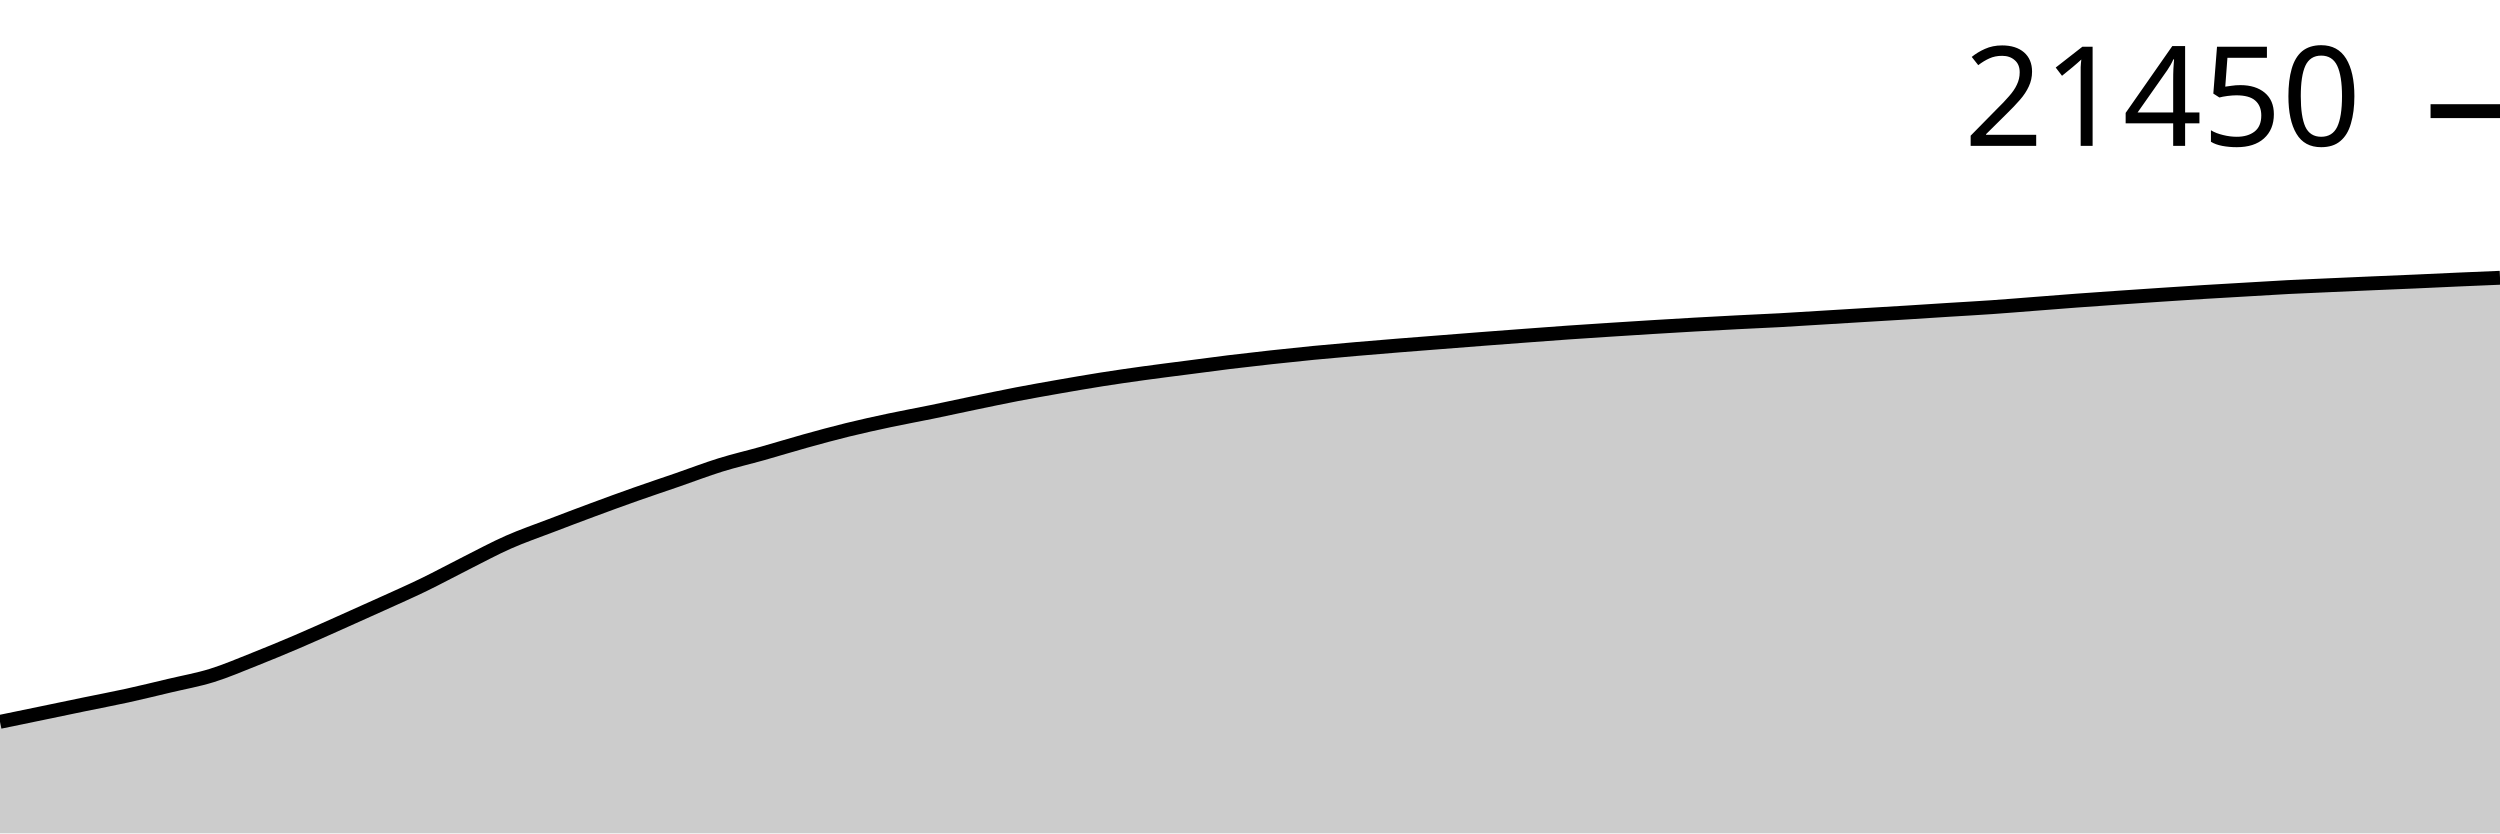
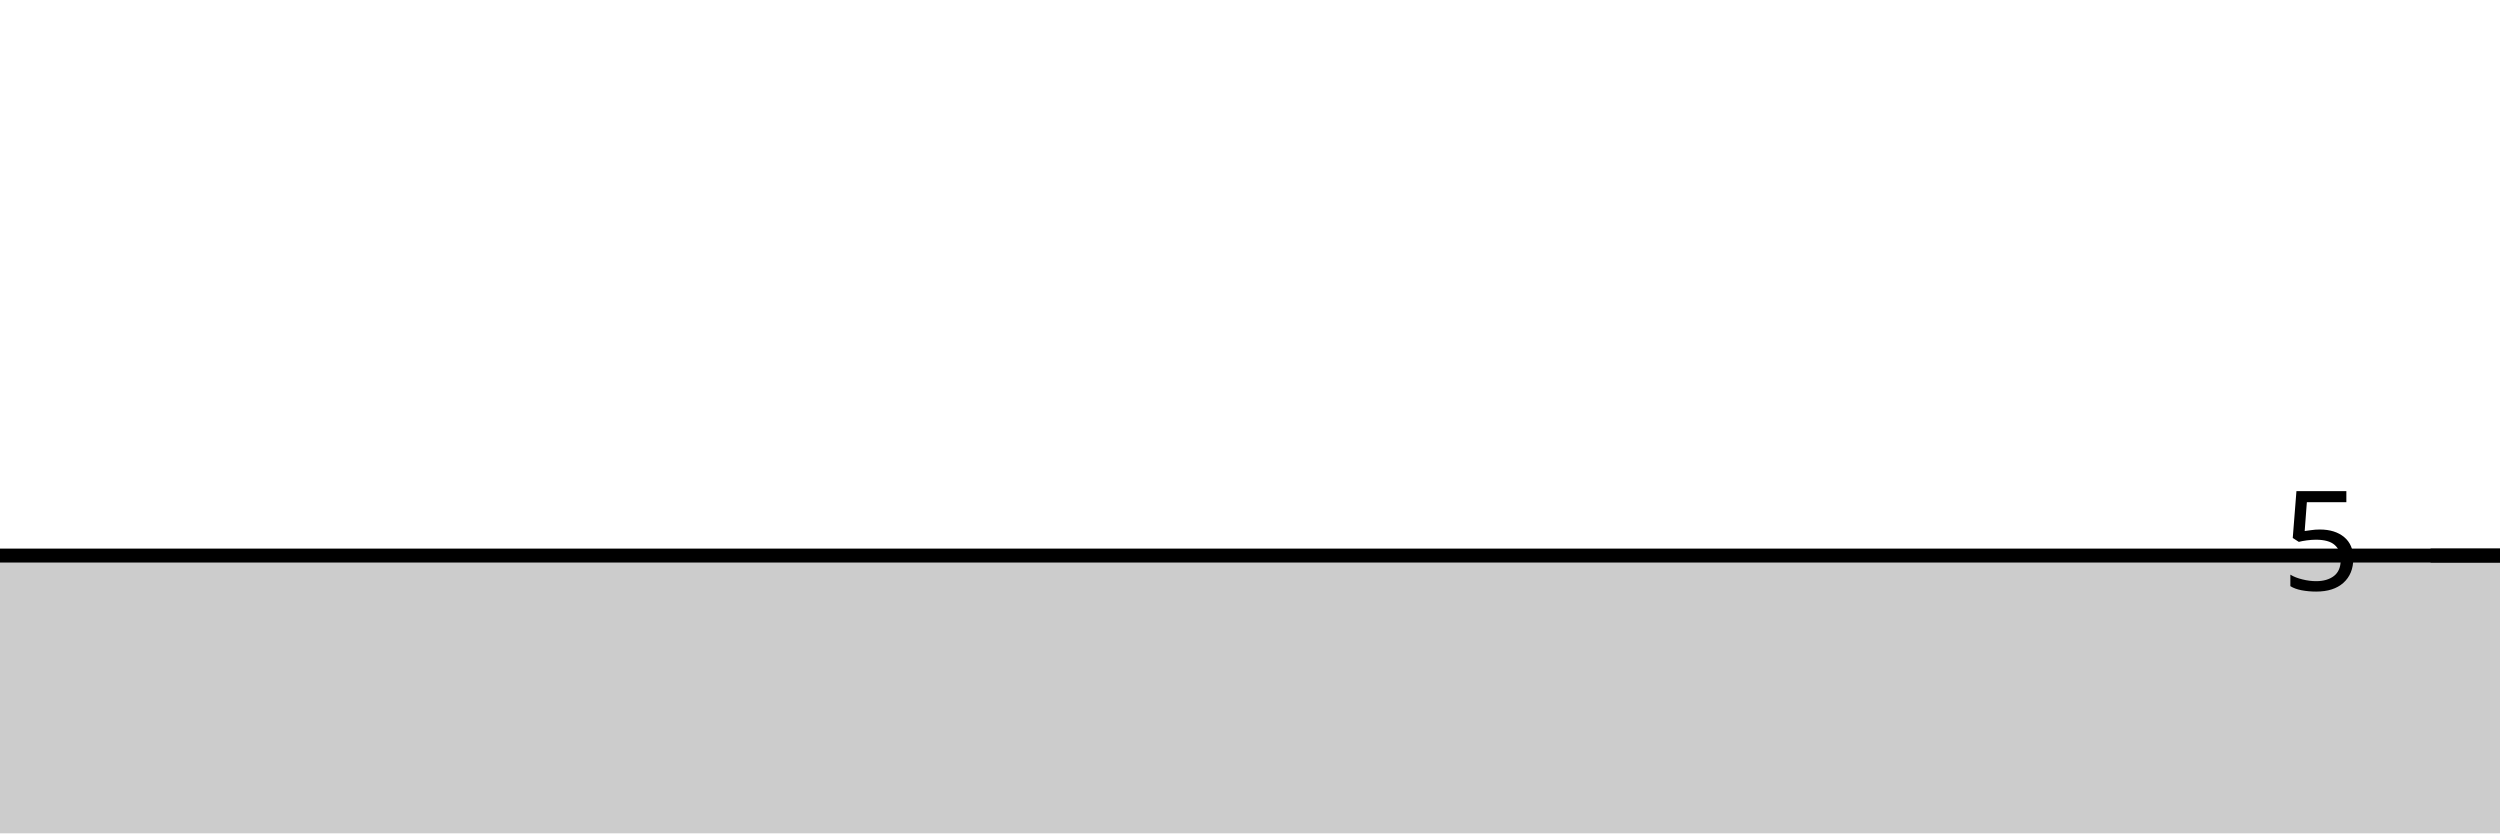
<svg xmlns="http://www.w3.org/2000/svg" viewBox="0 0 180 60">
  <g transform="translate(0,20)">
-     <path class="area" fill="rgba(0, 0, 0, 0.2)" d="M0,31.972C1.017,31.763,2.034,31.553,3.051,31.342C4.068,31.131,5.085,30.917,6.102,30.707C7.119,30.497,8.136,30.307,9.153,30.084C10.169,29.861,11.186,29.61,12.203,29.369C13.22,29.127,14.237,28.949,15.254,28.634C16.271,28.318,17.288,27.878,18.305,27.476C19.322,27.073,20.339,26.652,21.356,26.218C22.373,25.784,23.39,25.325,24.407,24.872C25.424,24.42,26.441,23.964,27.458,23.502C28.475,23.041,29.492,22.596,30.508,22.103C31.525,21.61,32.542,21.056,33.559,20.545C34.576,20.033,35.593,19.482,36.61,19.033C37.627,18.583,38.644,18.238,39.661,17.848C40.678,17.459,41.695,17.072,42.712,16.696C43.729,16.319,44.746,15.946,45.763,15.587C46.78,15.227,47.797,14.89,48.814,14.539C49.831,14.188,50.847,13.795,51.864,13.479C52.881,13.163,53.898,12.93,54.915,12.644C55.932,12.357,56.949,12.042,57.966,11.76C58.983,11.477,60,11.199,61.017,10.949C62.034,10.699,63.051,10.476,64.068,10.26C65.085,10.044,66.102,9.861,67.119,9.652C68.136,9.443,69.153,9.218,70.169,9.007C71.186,8.796,72.203,8.58,73.22,8.384C74.237,8.189,75.254,8.01,76.271,7.832C77.288,7.655,78.305,7.478,79.322,7.317C80.339,7.157,81.356,7.011,82.373,6.87C83.39,6.729,84.407,6.604,85.424,6.472C86.441,6.34,87.458,6.201,88.475,6.076C89.492,5.952,90.508,5.836,91.525,5.725C92.542,5.613,93.559,5.506,94.576,5.407C95.593,5.308,96.61,5.22,97.627,5.131C98.644,5.043,99.661,4.959,100.678,4.877C101.695,4.795,102.712,4.718,103.729,4.638C104.746,4.558,105.763,4.477,106.78,4.399C107.797,4.32,108.814,4.245,109.831,4.169C110.847,4.093,111.864,4.016,112.881,3.944C113.898,3.873,114.915,3.808,115.932,3.742C116.949,3.676,117.966,3.611,118.983,3.549C120,3.486,121.017,3.425,122.034,3.368C123.051,3.311,124.068,3.256,125.085,3.204C126.102,3.152,127.119,3.111,128.136,3.055C129.153,3,130.169,2.932,131.186,2.87C132.203,2.808,133.22,2.746,134.237,2.684C135.254,2.623,136.271,2.564,137.288,2.501C138.305,2.438,139.322,2.369,140.339,2.306C141.356,2.242,142.373,2.188,143.39,2.117C144.407,2.047,145.424,1.962,146.441,1.883C147.458,1.804,148.475,1.721,149.492,1.646C150.508,1.571,151.525,1.502,152.542,1.431C153.559,1.361,154.576,1.291,155.593,1.224C156.61,1.156,157.627,1.088,158.644,1.026C159.661,0.963,160.678,0.907,161.695,0.847C162.712,0.788,163.729,0.722,164.746,0.669C165.763,0.617,166.78,0.578,167.797,0.532C168.814,0.487,169.831,0.442,170.847,0.398C171.864,0.354,172.881,0.313,173.898,0.269C174.915,0.224,175.932,0.174,176.949,0.129C177.966,0.085,178.983,0.042,180,0L180,40C178.983,40,177.966,40,176.949,40C175.932,40,174.915,40,173.898,40C172.881,40,171.864,40,170.847,40C169.831,40,168.814,40,167.797,40C166.78,40,165.763,40,164.746,40C163.729,40,162.712,40,161.695,40C160.678,40,159.661,40,158.644,40C157.627,40,156.61,40,155.593,40C154.576,40,153.559,40,152.542,40C151.525,40,150.508,40,149.492,40C148.475,40,147.458,40,146.441,40C145.424,40,144.407,40,143.39,40C142.373,40,141.356,40,140.339,40C139.322,40,138.305,40,137.288,40C136.271,40,135.254,40,134.237,40C133.22,40,132.203,40,131.186,40C130.169,40,129.153,40,128.136,40C127.119,40,126.102,40,125.085,40C124.068,40,123.051,40,122.034,40C121.017,40,120,40,118.983,40C117.966,40,116.949,40,115.932,40C114.915,40,113.898,40,112.881,40C111.864,40,110.847,40,109.831,40C108.814,40,107.797,40,106.78,40C105.763,40,104.746,40,103.729,40C102.712,40,101.695,40,100.678,40C99.661,40,98.644,40,97.627,40C96.61,40,95.593,40,94.576,40C93.559,40,92.542,40,91.525,40C90.508,40,89.492,40,88.475,40C87.458,40,86.441,40,85.424,40C84.407,40,83.39,40,82.373,40C81.356,40,80.339,40,79.322,40C78.305,40,77.288,40,76.271,40C75.254,40,74.237,40,73.22,40C72.203,40,71.186,40,70.169,40C69.153,40,68.136,40,67.119,40C66.102,40,65.085,40,64.068,40C63.051,40,62.034,40,61.017,40C60,40,58.983,40,57.966,40C56.949,40,55.932,40,54.915,40C53.898,40,52.881,40,51.864,40C50.847,40,49.831,40,48.814,40C47.797,40,46.78,40,45.763,40C44.746,40,43.729,40,42.712,40C41.695,40,40.678,40,39.661,40C38.644,40,37.627,40,36.61,40C35.593,40,34.576,40,33.559,40C32.542,40,31.525,40,30.508,40C29.492,40,28.475,40,27.458,40C26.441,40,25.424,40,24.407,40C23.39,40,22.373,40,21.356,40C20.339,40,19.322,40,18.305,40C17.288,40,16.271,40,15.254,40C14.237,40,13.22,40,12.203,40C11.186,40,10.169,40,9.153,40C8.136,40,7.119,40,6.102,40C5.085,40,4.068,40,3.051,40C2.034,40,1.017,40,0,40Z" />
-     <path class="line" stroke="black" fill="none" d="M0,31.972C1.017,31.763,2.034,31.553,3.051,31.342C4.068,31.131,5.085,30.917,6.102,30.707C7.119,30.497,8.136,30.307,9.153,30.084C10.169,29.861,11.186,29.61,12.203,29.369C13.22,29.127,14.237,28.949,15.254,28.634C16.271,28.318,17.288,27.878,18.305,27.476C19.322,27.073,20.339,26.652,21.356,26.218C22.373,25.784,23.39,25.325,24.407,24.872C25.424,24.42,26.441,23.964,27.458,23.502C28.475,23.041,29.492,22.596,30.508,22.103C31.525,21.61,32.542,21.056,33.559,20.545C34.576,20.033,35.593,19.482,36.61,19.033C37.627,18.583,38.644,18.238,39.661,17.848C40.678,17.459,41.695,17.072,42.712,16.696C43.729,16.319,44.746,15.946,45.763,15.587C46.78,15.227,47.797,14.89,48.814,14.539C49.831,14.188,50.847,13.795,51.864,13.479C52.881,13.163,53.898,12.93,54.915,12.644C55.932,12.357,56.949,12.042,57.966,11.76C58.983,11.477,60,11.199,61.017,10.949C62.034,10.699,63.051,10.476,64.068,10.26C65.085,10.044,66.102,9.861,67.119,9.652C68.136,9.443,69.153,9.218,70.169,9.007C71.186,8.796,72.203,8.58,73.22,8.384C74.237,8.189,75.254,8.01,76.271,7.832C77.288,7.655,78.305,7.478,79.322,7.317C80.339,7.157,81.356,7.011,82.373,6.87C83.39,6.729,84.407,6.604,85.424,6.472C86.441,6.34,87.458,6.201,88.475,6.076C89.492,5.952,90.508,5.836,91.525,5.725C92.542,5.613,93.559,5.506,94.576,5.407C95.593,5.308,96.61,5.22,97.627,5.131C98.644,5.043,99.661,4.959,100.678,4.877C101.695,4.795,102.712,4.718,103.729,4.638C104.746,4.558,105.763,4.477,106.78,4.399C107.797,4.32,108.814,4.245,109.831,4.169C110.847,4.093,111.864,4.016,112.881,3.944C113.898,3.873,114.915,3.808,115.932,3.742C116.949,3.676,117.966,3.611,118.983,3.549C120,3.486,121.017,3.425,122.034,3.368C123.051,3.311,124.068,3.256,125.085,3.204C126.102,3.152,127.119,3.111,128.136,3.055C129.153,3,130.169,2.932,131.186,2.87C132.203,2.808,133.22,2.746,134.237,2.684C135.254,2.623,136.271,2.564,137.288,2.501C138.305,2.438,139.322,2.369,140.339,2.306C141.356,2.242,142.373,2.188,143.39,2.117C144.407,2.047,145.424,1.962,146.441,1.883C147.458,1.804,148.475,1.721,149.492,1.646C150.508,1.571,151.525,1.502,152.542,1.431C153.559,1.361,154.576,1.291,155.593,1.224C156.61,1.156,157.627,1.088,158.644,1.026C159.661,0.963,160.678,0.907,161.695,0.847C162.712,0.788,163.729,0.722,164.746,0.669C165.763,0.617,166.78,0.578,167.797,0.532C168.814,0.487,169.831,0.442,170.847,0.398C171.864,0.354,172.881,0.313,173.898,0.269C174.915,0.224,175.932,0.174,176.949,0.129C177.966,0.085,178.983,0.042,180,0" />
-     <path class="axis-ceiling" stroke-width="1" stroke="black" fill="none" d="M175,-11.997L180,-11.997" />
-     <text class="axis-ceiling-label" font-family="sans-serif" text-anchor="end" font-size="10px" x="170" y="-9.497">21450</text>
+     <path class="area" fill="rgba(0, 0, 0, 0.2)" d="M0,20C1.017,20,2.034,20,3.051,20C4.068,20,5.085,20,6.102,20C7.119,20,8.136,20,9.153,20C10.169,20,11.186,20,12.203,20C13.22,20,14.237,20,15.254,20C16.271,20,17.288,20,18.305,20C19.322,20,20.339,20,21.356,20C22.373,20,23.39,20,24.407,20C25.424,20,26.441,20,27.458,20C28.475,20,29.492,20,30.508,20C31.525,20,32.542,20,33.559,20C34.576,20,35.593,20,36.61,20C37.627,20,38.644,20,39.661,20C40.678,20,41.695,20,42.712,20C43.729,20,44.746,20,45.763,20C46.78,20,47.797,20,48.814,20C49.831,20,50.847,20,51.864,20C52.881,20,53.898,20,54.915,20C55.932,20,56.949,20,57.966,20C58.983,20,60,20,61.017,20C62.034,20,63.051,20,64.068,20C65.085,20,66.102,20,67.119,20C68.136,20,69.153,20,70.169,20C71.186,20,72.203,20,73.22,20C74.237,20,75.254,20,76.271,20C77.288,20,78.305,20,79.322,20C80.339,20,81.356,20,82.373,20C83.39,20,84.407,20,85.424,20C86.441,20,87.458,20,88.475,20C89.492,20,90.508,20,91.525,20C92.542,20,93.559,20,94.576,20C95.593,20,96.61,20,97.627,20C98.644,20,99.661,20,100.678,20C101.695,20,102.712,20,103.729,20C104.746,20,105.763,20,106.78,20C107.797,20,108.814,20,109.831,20C110.847,20,111.864,20,112.881,20C113.898,20,114.915,20,115.932,20C116.949,20,117.966,20,118.983,20C120,20,121.017,20,122.034,20C123.051,20,124.068,20,125.085,20C126.102,20,127.119,20,128.136,20C129.153,20,130.169,20,131.186,20C132.203,20,133.22,20,134.237,20C135.254,20,136.271,20,137.288,20C138.305,20,139.322,20,140.339,20C141.356,20,142.373,20,143.39,20C144.407,20,145.424,20,146.441,20C147.458,20,148.475,20,149.492,20C150.508,20,151.525,20,152.542,20C153.559,20,154.576,20,155.593,20C156.61,20,157.627,20,158.644,20C159.661,20,160.678,20,161.695,20C162.712,20,163.729,20,164.746,20C165.763,20,166.78,20,167.797,20C168.814,20,169.831,20,170.847,20C171.864,20,172.881,20,173.898,20C174.915,20,175.932,20,176.949,20C177.966,20,178.983,20,180,20L180,40C178.983,40,177.966,40,176.949,40C175.932,40,174.915,40,173.898,40C172.881,40,171.864,40,170.847,40C169.831,40,168.814,40,167.797,40C166.78,40,165.763,40,164.746,40C163.729,40,162.712,40,161.695,40C160.678,40,159.661,40,158.644,40C157.627,40,156.61,40,155.593,40C154.576,40,153.559,40,152.542,40C151.525,40,150.508,40,149.492,40C148.475,40,147.458,40,146.441,40C145.424,40,144.407,40,143.39,40C142.373,40,141.356,40,140.339,40C139.322,40,138.305,40,137.288,40C136.271,40,135.254,40,134.237,40C133.22,40,132.203,40,131.186,40C130.169,40,129.153,40,128.136,40C127.119,40,126.102,40,125.085,40C124.068,40,123.051,40,122.034,40C121.017,40,120,40,118.983,40C117.966,40,116.949,40,115.932,40C114.915,40,113.898,40,112.881,40C111.864,40,110.847,40,109.831,40C108.814,40,107.797,40,106.78,40C105.763,40,104.746,40,103.729,40C102.712,40,101.695,40,100.678,40C99.661,40,98.644,40,97.627,40C96.61,40,95.593,40,94.576,40C93.559,40,92.542,40,91.525,40C90.508,40,89.492,40,88.475,40C87.458,40,86.441,40,85.424,40C84.407,40,83.39,40,82.373,40C81.356,40,80.339,40,79.322,40C78.305,40,77.288,40,76.271,40C75.254,40,74.237,40,73.22,40C72.203,40,71.186,40,70.169,40C69.153,40,68.136,40,67.119,40C66.102,40,65.085,40,64.068,40C63.051,40,62.034,40,61.017,40C60,40,58.983,40,57.966,40C56.949,40,55.932,40,54.915,40C53.898,40,52.881,40,51.864,40C50.847,40,49.831,40,48.814,40C47.797,40,46.78,40,45.763,40C44.746,40,43.729,40,42.712,40C41.695,40,40.678,40,39.661,40C38.644,40,37.627,40,36.61,40C35.593,40,34.576,40,33.559,40C32.542,40,31.525,40,30.508,40C29.492,40,28.475,40,27.458,40C26.441,40,25.424,40,24.407,40C23.39,40,22.373,40,21.356,40C20.339,40,19.322,40,18.305,40C17.288,40,16.271,40,15.254,40C14.237,40,13.22,40,12.203,40C11.186,40,10.169,40,9.153,40C8.136,40,7.119,40,6.102,40C5.085,40,4.068,40,3.051,40C2.034,40,1.017,40,0,40Z" />
+     <path class="line" stroke="black" fill="none" d="M0,20C1.017,20,2.034,20,3.051,20C4.068,20,5.085,20,6.102,20C7.119,20,8.136,20,9.153,20C10.169,20,11.186,20,12.203,20C13.22,20,14.237,20,15.254,20C16.271,20,17.288,20,18.305,20C19.322,20,20.339,20,21.356,20C22.373,20,23.39,20,24.407,20C25.424,20,26.441,20,27.458,20C28.475,20,29.492,20,30.508,20C31.525,20,32.542,20,33.559,20C34.576,20,35.593,20,36.61,20C37.627,20,38.644,20,39.661,20C40.678,20,41.695,20,42.712,20C43.729,20,44.746,20,45.763,20C46.78,20,47.797,20,48.814,20C49.831,20,50.847,20,51.864,20C52.881,20,53.898,20,54.915,20C55.932,20,56.949,20,57.966,20C58.983,20,60,20,61.017,20C62.034,20,63.051,20,64.068,20C65.085,20,66.102,20,67.119,20C68.136,20,69.153,20,70.169,20C71.186,20,72.203,20,73.22,20C74.237,20,75.254,20,76.271,20C77.288,20,78.305,20,79.322,20C80.339,20,81.356,20,82.373,20C83.39,20,84.407,20,85.424,20C86.441,20,87.458,20,88.475,20C89.492,20,90.508,20,91.525,20C92.542,20,93.559,20,94.576,20C95.593,20,96.61,20,97.627,20C98.644,20,99.661,20,100.678,20C101.695,20,102.712,20,103.729,20C104.746,20,105.763,20,106.78,20C107.797,20,108.814,20,109.831,20C110.847,20,111.864,20,112.881,20C113.898,20,114.915,20,115.932,20C116.949,20,117.966,20,118.983,20C120,20,121.017,20,122.034,20C123.051,20,124.068,20,125.085,20C126.102,20,127.119,20,128.136,20C129.153,20,130.169,20,131.186,20C132.203,20,133.22,20,134.237,20C135.254,20,136.271,20,137.288,20C138.305,20,139.322,20,140.339,20C141.356,20,142.373,20,143.39,20C144.407,20,145.424,20,146.441,20C147.458,20,148.475,20,149.492,20C150.508,20,151.525,20,152.542,20C153.559,20,154.576,20,155.593,20C156.61,20,157.627,20,158.644,20C159.661,20,160.678,20,161.695,20C162.712,20,163.729,20,164.746,20C165.763,20,166.78,20,167.797,20C168.814,20,169.831,20,170.847,20C171.864,20,172.881,20,173.898,20C174.915,20,175.932,20,176.949,20C177.966,20,178.983,20,180,20" />
+     <path class="axis-ceiling" stroke-width="1" stroke="black" fill="none" d="M175,20L180,20" />
+     <text class="axis-ceiling-label" font-family="sans-serif" text-anchor="end" font-size="10px" x="170" y="22.5">5</text>
  </g>
</svg>
